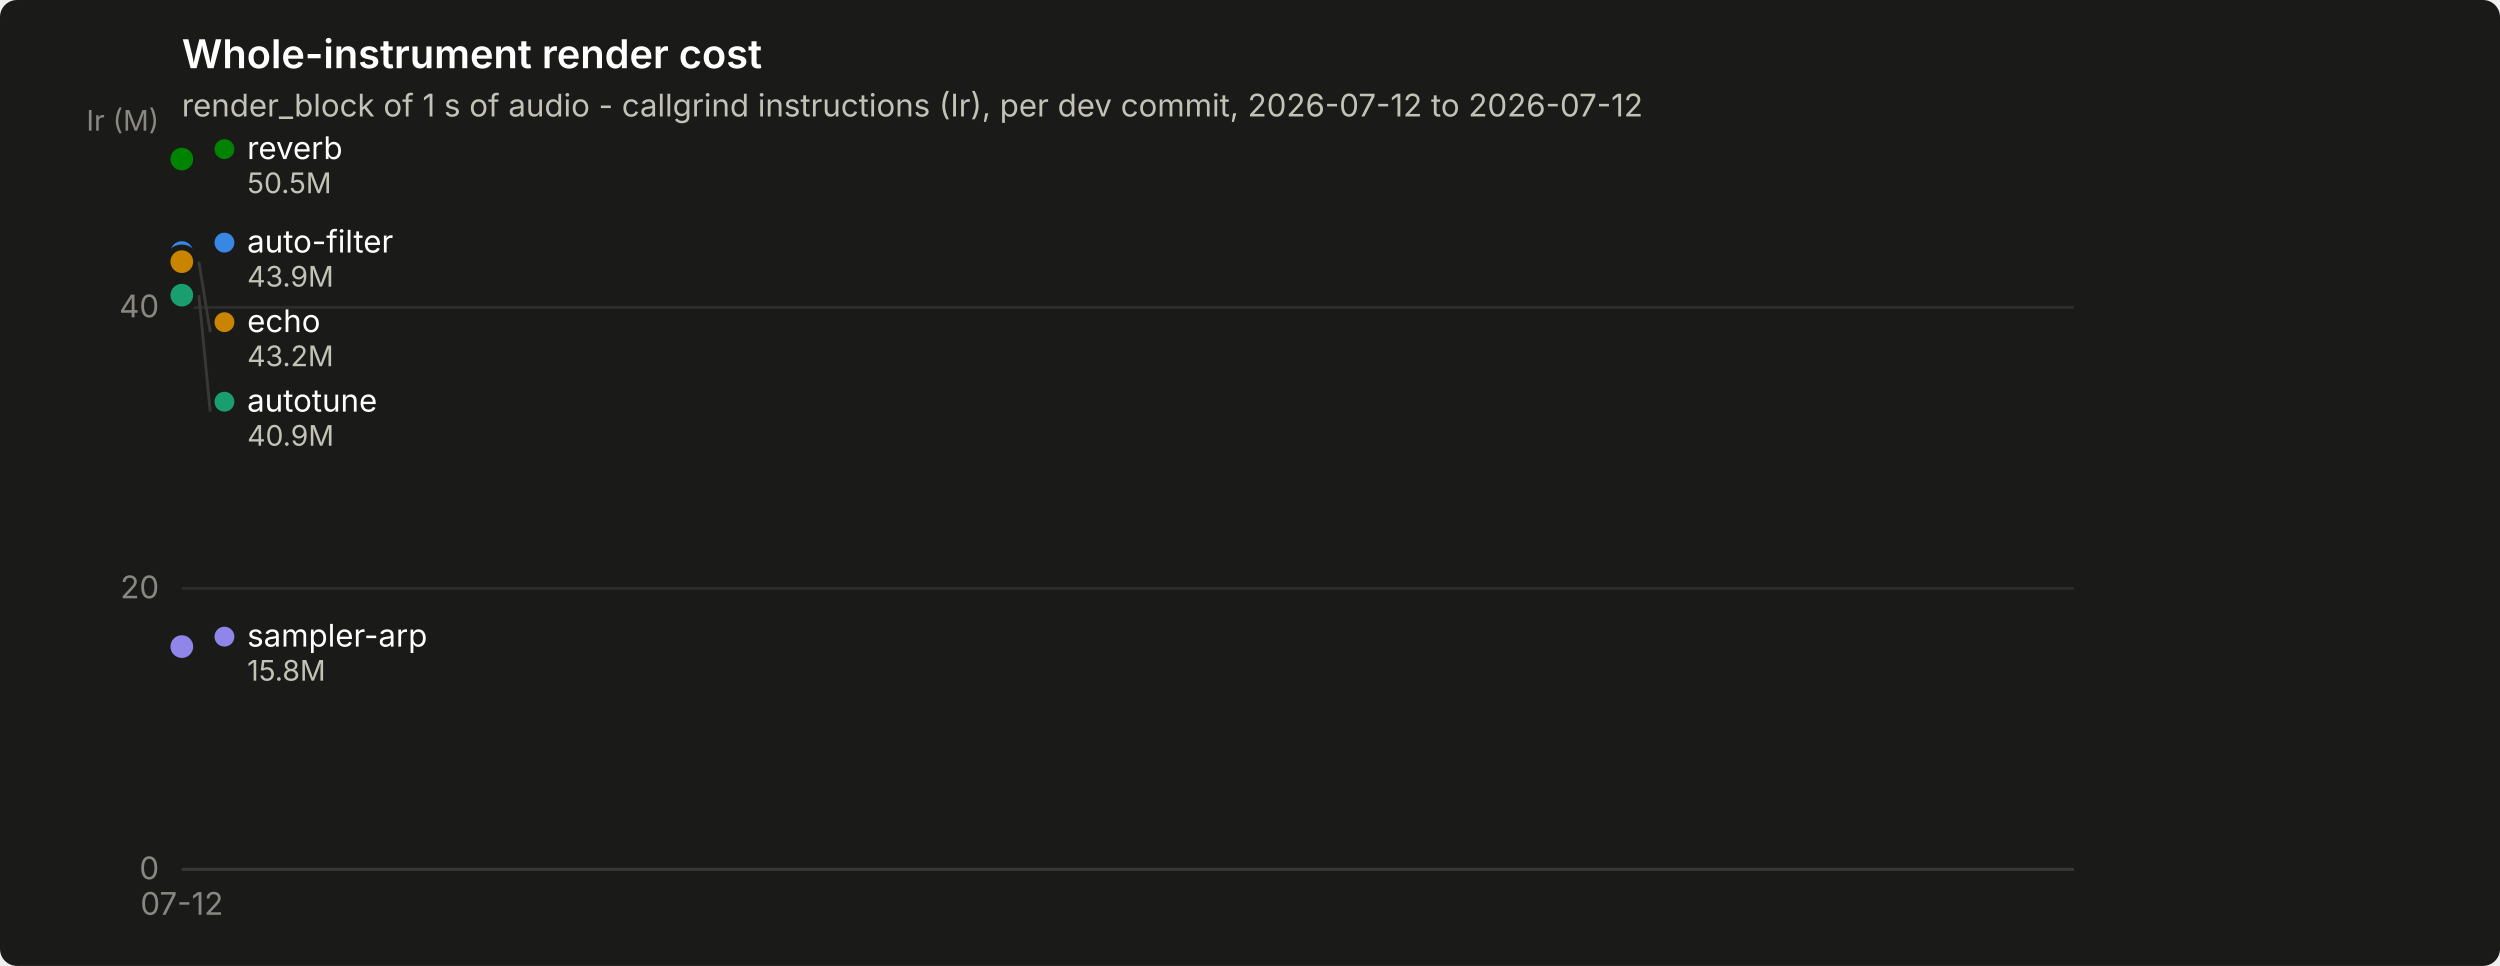
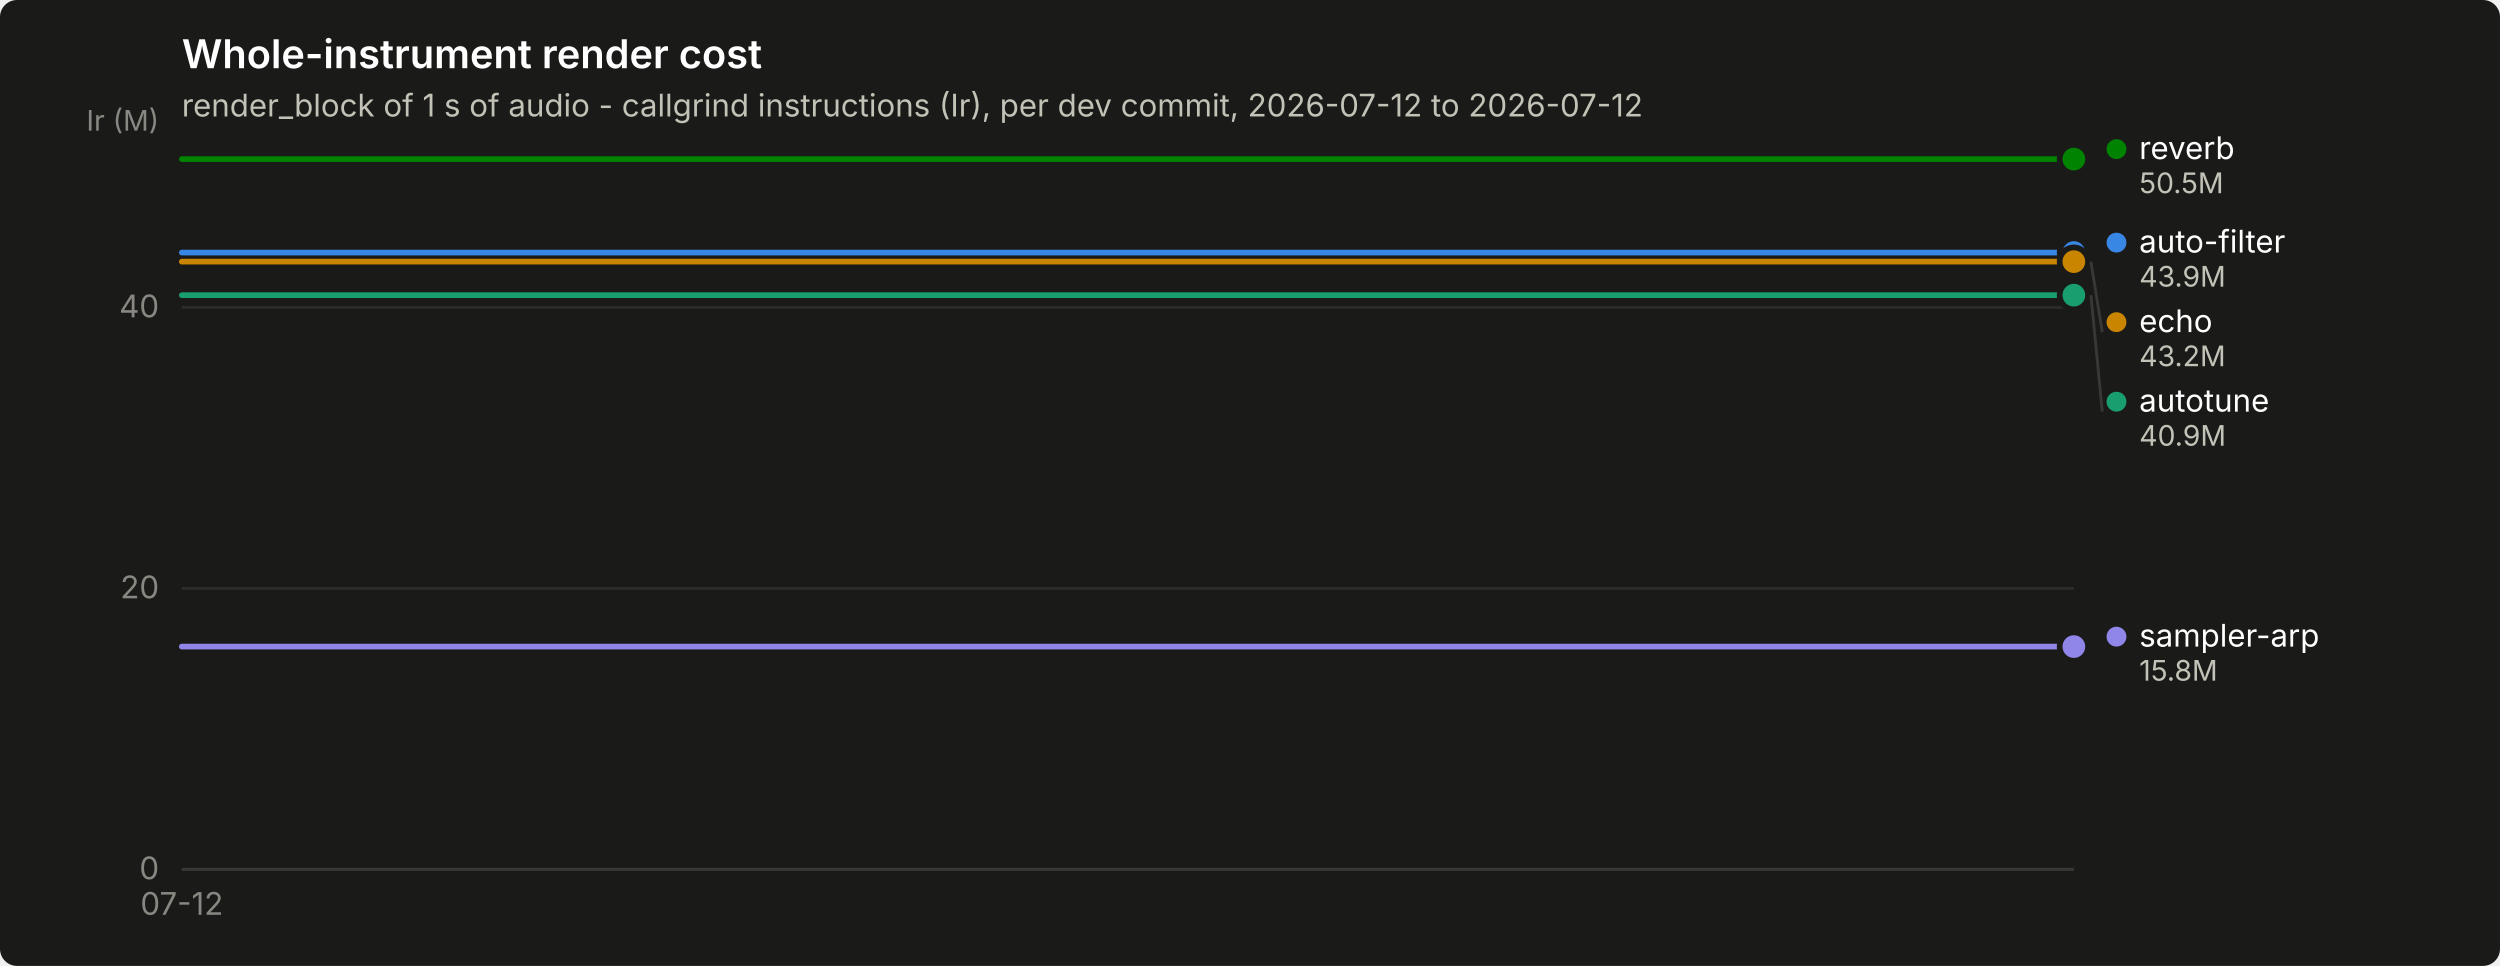
<svg xmlns="http://www.w3.org/2000/svg" width="880" height="340" viewBox="0 0 880 340" role="img" aria-label="Whole-instrument render cost">
  <rect width="880" height="340" rx="6" fill="#1a1a19" />
  <text x="64" y="24" font-family="system-ui, -apple-system, &quot;Segoe UI&quot;, sans-serif" font-size="14" font-weight="600" fill="#ffffff">Whole-instrument render cost</text>
  <text x="64" y="41" font-family="system-ui, -apple-system, &quot;Segoe UI&quot;, sans-serif" font-size="11" fill="#c3c2b7">render_block of 1 s of audio - callgrind instructions (Ir), per dev commit, 2026-07-12 to 2026-07-12</text>
  <line x1="64" y1="306.0" x2="730" y2="306.0" stroke="#2c2c2a" stroke-width="1" />
  <text x="56" y="309.5" text-anchor="end" font-family="system-ui, -apple-system, &quot;Segoe UI&quot;, sans-serif" font-size="11" style="font-variant-numeric: tabular-nums" fill="#898781">0</text>
  <line x1="64" y1="207.1" x2="730" y2="207.1" stroke="#2c2c2a" stroke-width="1" />
  <text x="56" y="210.6" text-anchor="end" font-family="system-ui, -apple-system, &quot;Segoe UI&quot;, sans-serif" font-size="11" style="font-variant-numeric: tabular-nums" fill="#898781">20</text>
  <line x1="64" y1="108.2" x2="730" y2="108.2" stroke="#2c2c2a" stroke-width="1" />
  <text x="56" y="111.7" text-anchor="end" font-family="system-ui, -apple-system, &quot;Segoe UI&quot;, sans-serif" font-size="11" style="font-variant-numeric: tabular-nums" fill="#898781">40</text>
  <text x="56" y="46" text-anchor="end" font-family="system-ui, -apple-system, &quot;Segoe UI&quot;, sans-serif" font-size="10" fill="#898781">Ir (M)</text>
  <line x1="64" y1="306" x2="730" y2="306" stroke="#383835" stroke-width="1" />
  <text x="64.0" y="322" text-anchor="middle" font-family="system-ui, -apple-system, &quot;Segoe UI&quot;, sans-serif" font-size="11" style="font-variant-numeric: tabular-nums" fill="#898781">07-12</text>
-   <circle cx="64.0" cy="88.9" r="2.5" fill="#3987e5" />
-   <circle cx="64.0" cy="88.9" r="6" fill="#1a1a19" />
-   <circle cx="64.0" cy="88.9" r="4" fill="#3987e5" />
-   <circle cx="64.0" cy="103.9" r="2.5" fill="#199e70" />
-   <circle cx="64.0" cy="103.9" r="6" fill="#1a1a19" />
-   <circle cx="64.0" cy="103.9" r="4" fill="#199e70" />
-   <circle cx="64.0" cy="92.1" r="2.5" fill="#c98500" />
-   <circle cx="64.0" cy="92.1" r="6" fill="#1a1a19" />
-   <circle cx="64.0" cy="92.1" r="4" fill="#c98500" />
-   <circle cx="64.0" cy="56.0" r="2.5" fill="#008300" />
-   <circle cx="64.0" cy="56.0" r="6" fill="#1a1a19" />
-   <circle cx="64.0" cy="56.0" r="4" fill="#008300" />
-   <circle cx="64.0" cy="227.6" r="2.5" fill="#9085e9" />
-   <circle cx="64.0" cy="227.6" r="6" fill="#1a1a19" />
-   <circle cx="64.0" cy="227.6" r="4" fill="#9085e9" />
-   <circle cx="79.0" cy="52.5" r="3.5" fill="#008300" />
-   <text x="87.0" y="56.0" font-family="system-ui, -apple-system, &quot;Segoe UI&quot;, sans-serif" font-size="11" fill="#ffffff">reverb</text>
-   <text x="87.0" y="68.0" font-family="system-ui, -apple-system, &quot;Segoe UI&quot;, sans-serif" font-size="10" style="font-variant-numeric: tabular-nums" fill="#c3c2b7">50.5M</text>
-   <circle cx="79.0" cy="85.4" r="3.5" fill="#3987e5" />
-   <text x="87.0" y="88.9" font-family="system-ui, -apple-system, &quot;Segoe UI&quot;, sans-serif" font-size="11" fill="#ffffff">auto-filter</text>
-   <text x="87.0" y="100.9" font-family="system-ui, -apple-system, &quot;Segoe UI&quot;, sans-serif" font-size="10" style="font-variant-numeric: tabular-nums" fill="#c3c2b7">43.9M</text>
-   <line x1="70.0" y1="92.1" x2="74.0" y2="116.9" stroke="#383835" stroke-width="1" />
-   <circle cx="79.0" cy="113.4" r="3.5" fill="#c98500" />
-   <text x="87.0" y="116.9" font-family="system-ui, -apple-system, &quot;Segoe UI&quot;, sans-serif" font-size="11" fill="#ffffff">echo</text>
-   <text x="87.0" y="128.9" font-family="system-ui, -apple-system, &quot;Segoe UI&quot;, sans-serif" font-size="10" style="font-variant-numeric: tabular-nums" fill="#c3c2b7">43.2M</text>
-   <line x1="70.0" y1="103.9" x2="74.0" y2="144.9" stroke="#383835" stroke-width="1" />
-   <circle cx="79.0" cy="141.4" r="3.5" fill="#199e70" />
-   <text x="87.0" y="144.9" font-family="system-ui, -apple-system, &quot;Segoe UI&quot;, sans-serif" font-size="11" fill="#ffffff">autotune</text>
-   <text x="87.0" y="156.9" font-family="system-ui, -apple-system, &quot;Segoe UI&quot;, sans-serif" font-size="10" style="font-variant-numeric: tabular-nums" fill="#c3c2b7">40.9M</text>
-   <circle cx="79.0" cy="224.1" r="3.5" fill="#9085e9" />
-   <text x="87.0" y="227.6" font-family="system-ui, -apple-system, &quot;Segoe UI&quot;, sans-serif" font-size="11" fill="#ffffff">sampler-arp</text>
-   <text x="87.0" y="239.6" font-family="system-ui, -apple-system, &quot;Segoe UI&quot;, sans-serif" font-size="10" style="font-variant-numeric: tabular-nums" fill="#c3c2b7">15.8M</text>
+   <path d="M64.0,88.9 L730.0,88.9" fill="none" stroke="#3987e5" stroke-width="2" stroke-linejoin="round" stroke-linecap="round" />
+   <circle cx="730.0" cy="88.9" r="6" fill="#1a1a19" />
+   <circle cx="730.0" cy="88.9" r="4" fill="#3987e5" />
+   <path d="M64.0,103.9 L730.0,103.9" fill="none" stroke="#199e70" stroke-width="2" stroke-linejoin="round" stroke-linecap="round" />
+   <circle cx="730.0" cy="103.9" r="6" fill="#1a1a19" />
+   <circle cx="730.0" cy="103.9" r="4" fill="#199e70" />
+   <path d="M64.0,92.1 L730.0,92.1" fill="none" stroke="#c98500" stroke-width="2" stroke-linejoin="round" stroke-linecap="round" />
+   <circle cx="730.0" cy="92.1" r="6" fill="#1a1a19" />
+   <circle cx="730.0" cy="92.1" r="4" fill="#c98500" />
+   <path d="M64.0,56.0 L730.0,56.0" fill="none" stroke="#008300" stroke-width="2" stroke-linejoin="round" stroke-linecap="round" />
+   <circle cx="730.0" cy="56.0" r="6" fill="#1a1a19" />
+   <circle cx="730.0" cy="56.0" r="4" fill="#008300" />
+   <path d="M64.0,227.6 L730.0,227.6" fill="none" stroke="#9085e9" stroke-width="2" stroke-linejoin="round" stroke-linecap="round" />
+   <circle cx="730.0" cy="227.6" r="6" fill="#1a1a19" />
+   <circle cx="730.0" cy="227.6" r="4" fill="#9085e9" />
+   <circle cx="745.0" cy="52.5" r="3.5" fill="#008300" />
+   <text x="753.0" y="56.0" font-family="system-ui, -apple-system, &quot;Segoe UI&quot;, sans-serif" font-size="11" fill="#ffffff">reverb</text>
+   <text x="753.0" y="68.0" font-family="system-ui, -apple-system, &quot;Segoe UI&quot;, sans-serif" font-size="10" style="font-variant-numeric: tabular-nums" fill="#c3c2b7">50.5M</text>
+   <circle cx="745.0" cy="85.4" r="3.5" fill="#3987e5" />
+   <text x="753.0" y="88.9" font-family="system-ui, -apple-system, &quot;Segoe UI&quot;, sans-serif" font-size="11" fill="#ffffff">auto-filter</text>
+   <text x="753.0" y="100.9" font-family="system-ui, -apple-system, &quot;Segoe UI&quot;, sans-serif" font-size="10" style="font-variant-numeric: tabular-nums" fill="#c3c2b7">43.9M</text>
+   <line x1="736.0" y1="92.1" x2="740.0" y2="116.9" stroke="#383835" stroke-width="1" />
+   <circle cx="745.0" cy="113.4" r="3.5" fill="#c98500" />
+   <text x="753.0" y="116.9" font-family="system-ui, -apple-system, &quot;Segoe UI&quot;, sans-serif" font-size="11" fill="#ffffff">echo</text>
+   <text x="753.0" y="128.9" font-family="system-ui, -apple-system, &quot;Segoe UI&quot;, sans-serif" font-size="10" style="font-variant-numeric: tabular-nums" fill="#c3c2b7">43.2M</text>
+   <line x1="736.0" y1="103.9" x2="740.0" y2="144.9" stroke="#383835" stroke-width="1" />
+   <circle cx="745.0" cy="141.4" r="3.5" fill="#199e70" />
+   <text x="753.0" y="144.9" font-family="system-ui, -apple-system, &quot;Segoe UI&quot;, sans-serif" font-size="11" fill="#ffffff">autotune</text>
+   <text x="753.0" y="156.9" font-family="system-ui, -apple-system, &quot;Segoe UI&quot;, sans-serif" font-size="10" style="font-variant-numeric: tabular-nums" fill="#c3c2b7">40.9M</text>
+   <circle cx="745.0" cy="224.1" r="3.5" fill="#9085e9" />
+   <text x="753.0" y="227.6" font-family="system-ui, -apple-system, &quot;Segoe UI&quot;, sans-serif" font-size="11" fill="#ffffff">sampler-arp</text>
+   <text x="753.0" y="239.6" font-family="system-ui, -apple-system, &quot;Segoe UI&quot;, sans-serif" font-size="10" style="font-variant-numeric: tabular-nums" fill="#c3c2b7">15.8M</text>
</svg>
